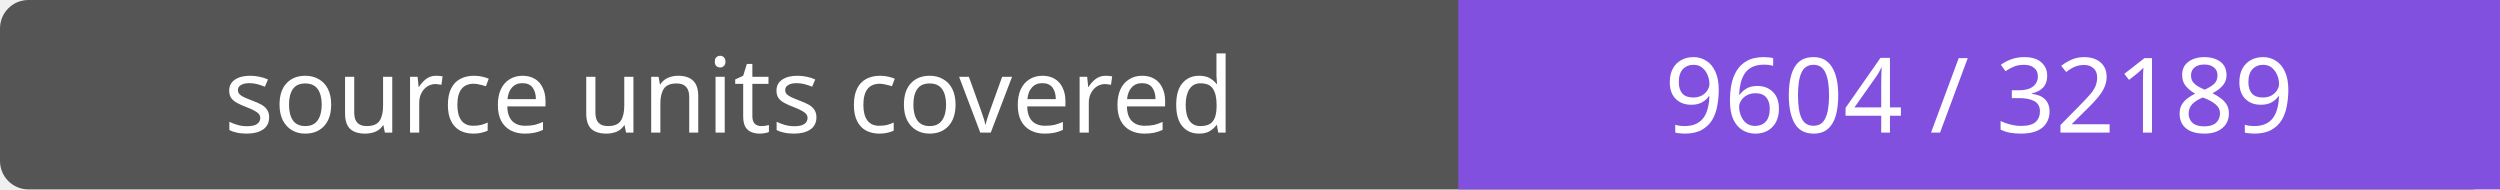
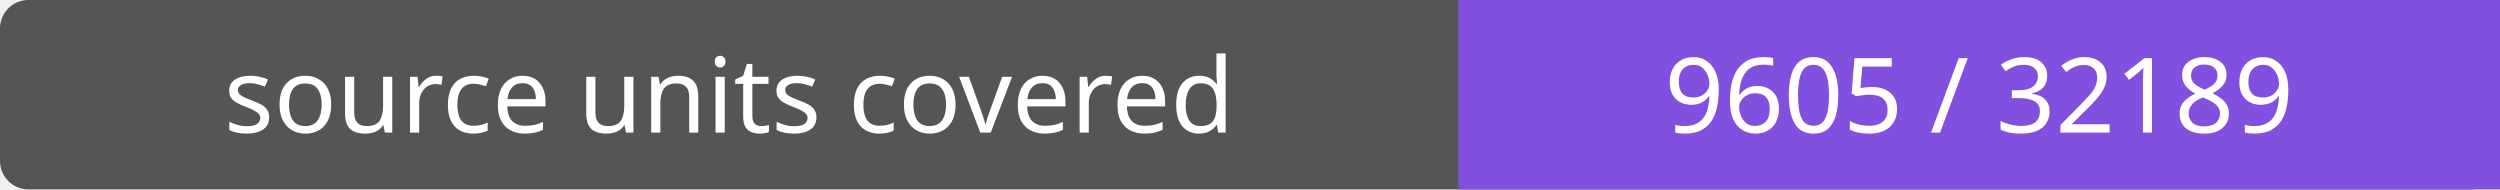
- <svg xmlns="http://www.w3.org/2000/svg" width="264" height="20" role="img" aria-label="source units covered: 9604 / 32189">
+ <svg xmlns="http://www.w3.org/2000/svg" width="264" height="20" role="img" aria-label="source units covered: 9605 / 32189">
  <rect width="264" height="20" rx="3" fill="#555" />
  <path fill="#8250df" d="M154 0h110v20H154z" />
  <g fill="#fff" text-anchor="middle" font-family="Verdana,sans-serif" font-size="11">
    <text x="77.0" y="14">source units covered</text>
-     <text x="209.0" y="14">9604 / 32189</text>
+     <text x="209.0" y="14">9605 / 32189</text>
  </g>
</svg>
